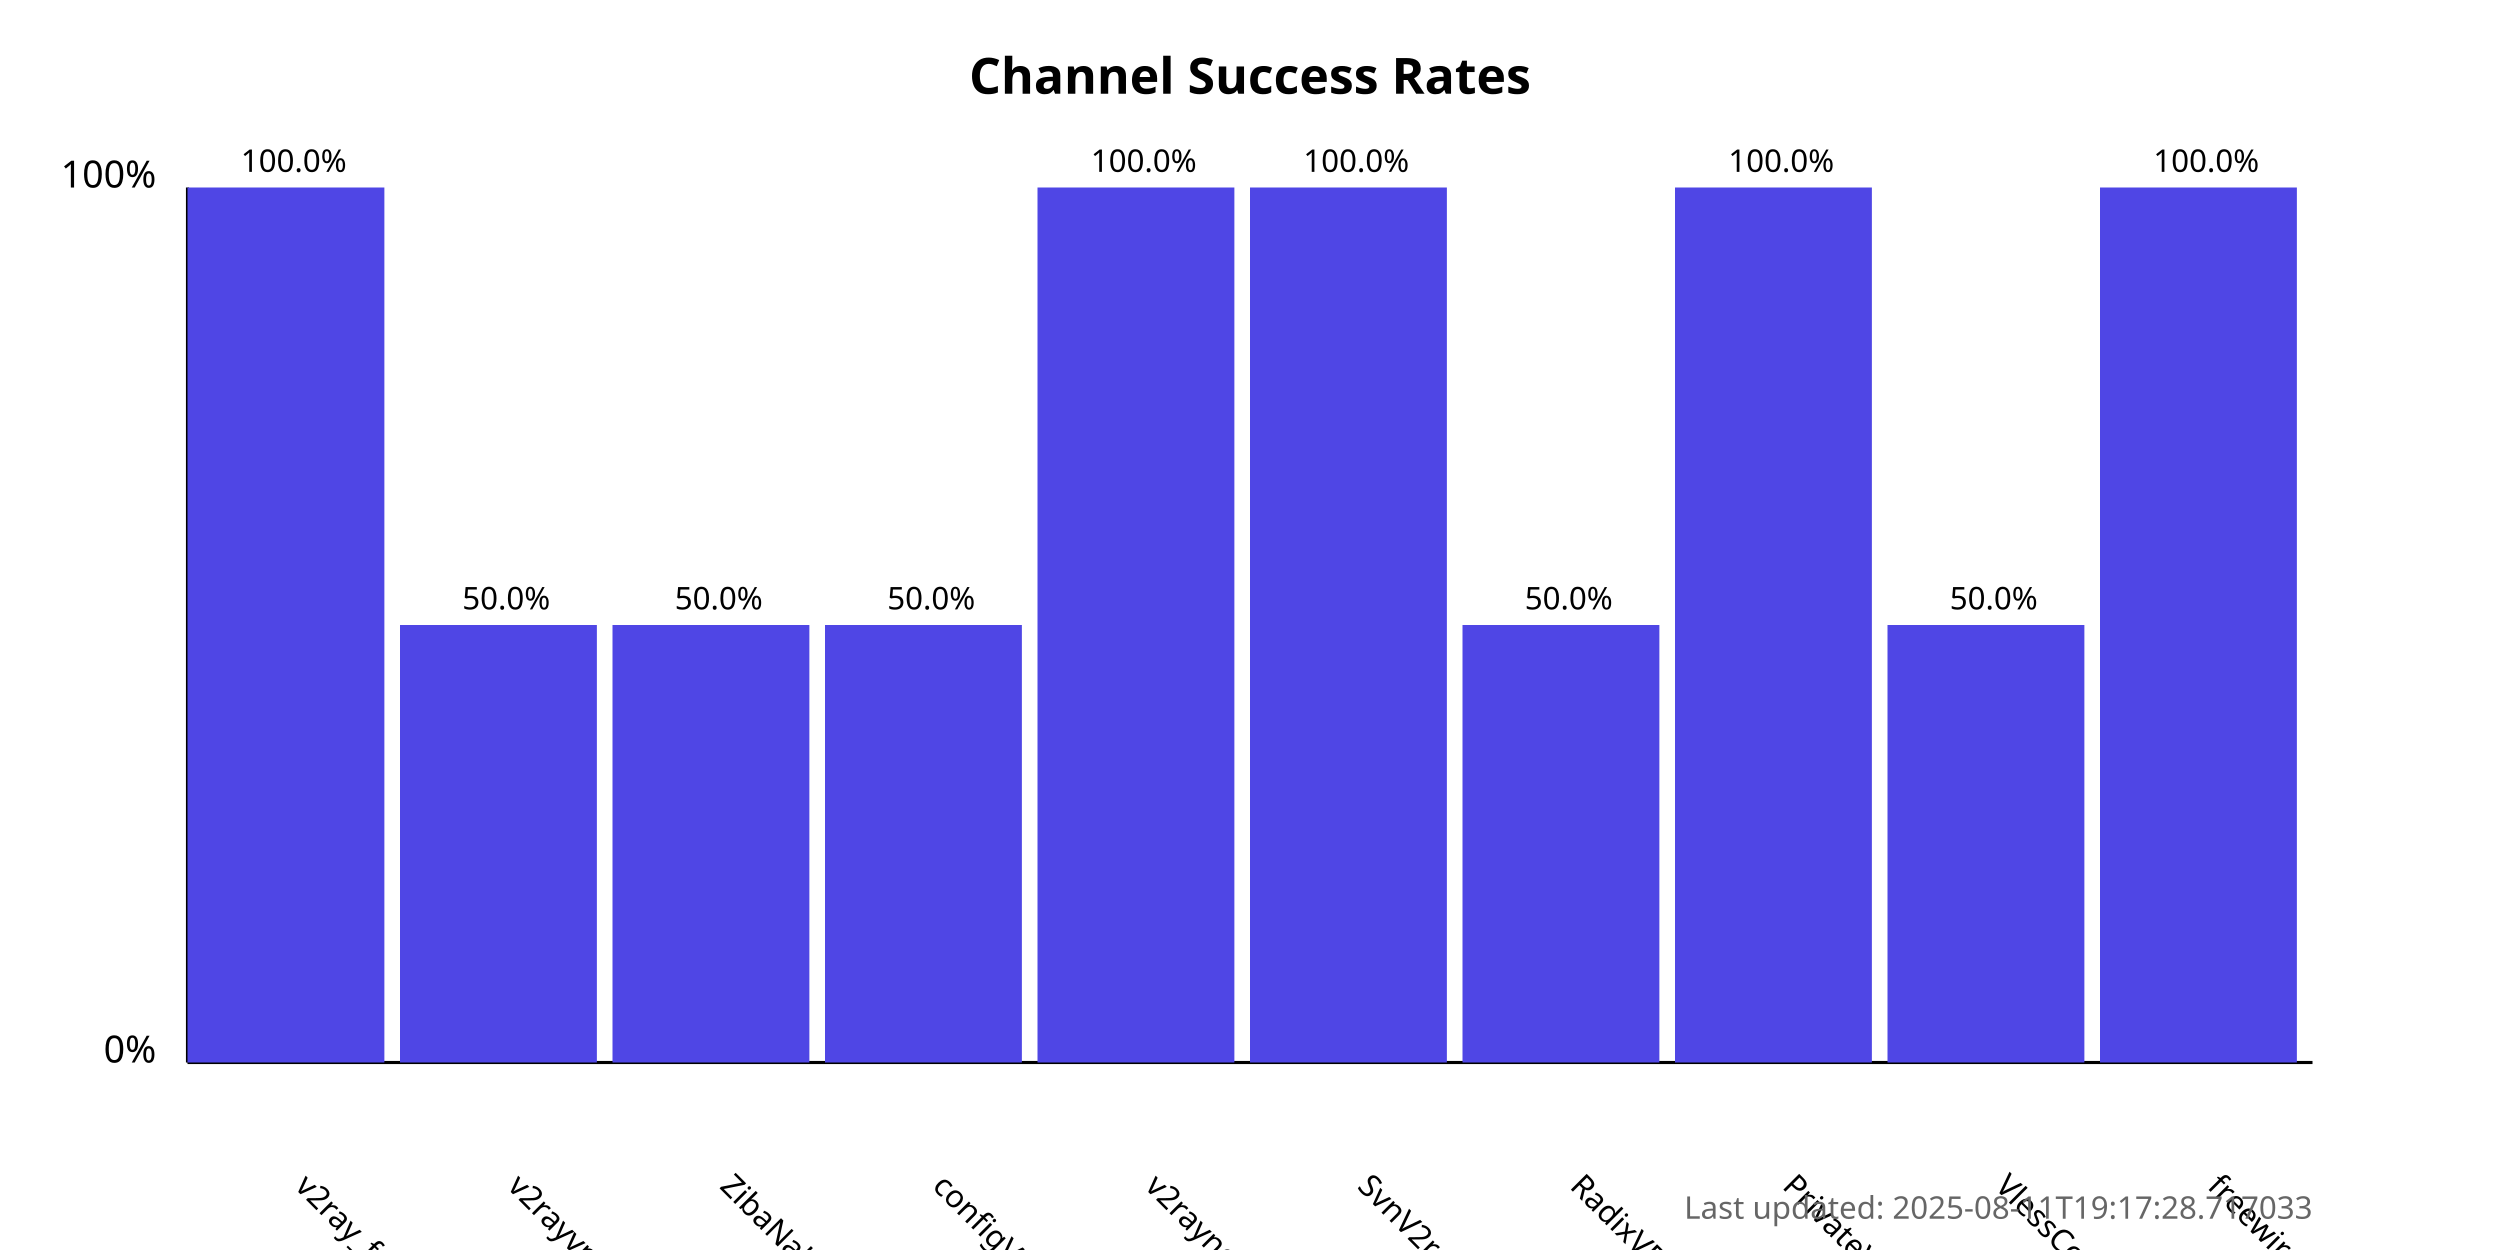
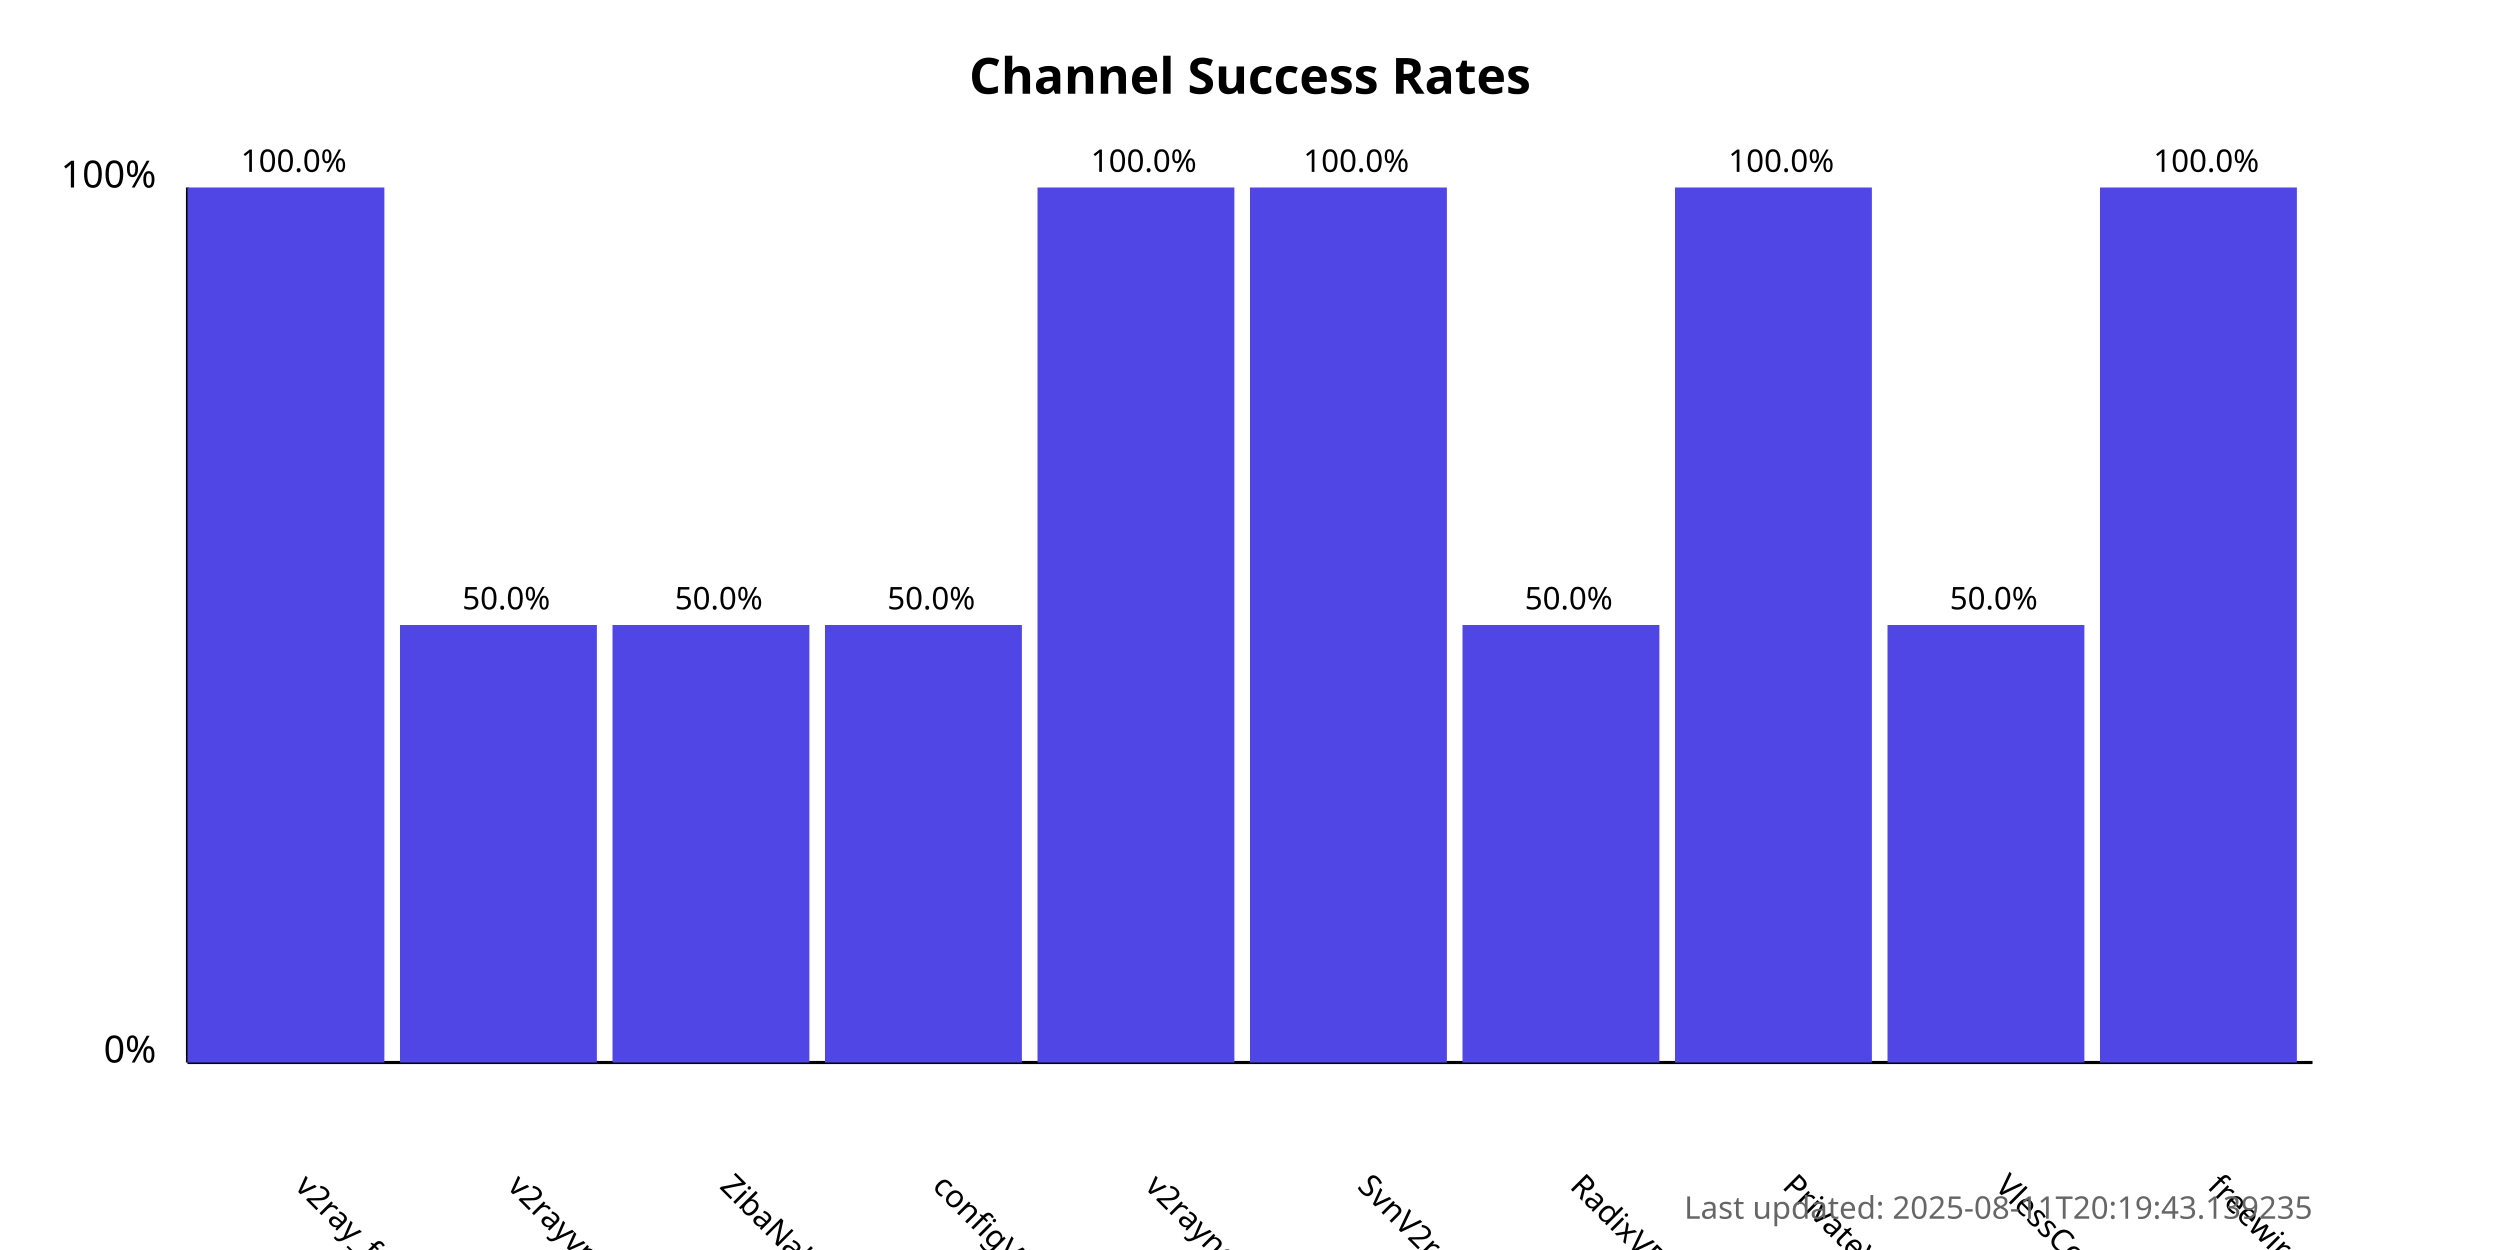
<svg xmlns="http://www.w3.org/2000/svg" width="800" height="400">
  <style>
            .chart-title { font: bold 16px sans-serif; }
            .axis-label { font: 12px sans-serif; }
            .tick-label { font: 10px sans-serif; }
            .bar { fill: #4f46e5; }
            .bar:hover { fill: #6366f1; }
            .timestamp { font: 10px sans-serif; fill: #666; }
        </style>
  <text x="400.0" y="30" text-anchor="middle" class="chart-title">
            Channel Success Rates
        </text>
  <line x1="60" y1="340" x2="60" y2="60" stroke="black" stroke-width="1" />
  <line x1="60" y1="340" x2="740" y2="340" stroke="black" stroke-width="1" />
  <text x="50" y="340" text-anchor="end" class="axis-label">0%</text>
  <text x="50" y="60" text-anchor="end" class="axis-label">100%</text>
  <g>
    <rect x="60" y="60.0" width="63.0" height="280.0" class="bar" />
    <text x="94.0" y="380" transform="rotate(45, 94.0, 380)" text-anchor="start" class="tick-label">
                v2ray_free_conf
            </text>
    <text x="94.0" y="55.0" text-anchor="middle" class="tick-label">
                100.0%
            </text>
  </g>
  <g>
    <rect x="128.0" y="200.0" width="63.0" height="140.0" class="bar" />
    <text x="162.0" y="380" transform="rotate(45, 162.0, 380)" text-anchor="start" class="tick-label">
                v2rayvpno
            </text>
    <text x="162.0" y="195.0" text-anchor="middle" class="tick-label">
                50.0%
            </text>
  </g>
  <g>
    <rect x="196.0" y="200.0" width="63.0" height="140.0" class="bar" />
    <text x="230.0" y="380" transform="rotate(45, 230.0, 380)" text-anchor="start" class="tick-label">
                ZibaNabz
            </text>
    <text x="230.0" y="195.0" text-anchor="middle" class="tick-label">
                50.0%
            </text>
  </g>
  <g>
    <rect x="264.0" y="200.0" width="63.0" height="140.0" class="bar" />
    <text x="298.0" y="380" transform="rotate(45, 298.0, 380)" text-anchor="start" class="tick-label">
                configV2rayForFree
            </text>
    <text x="298.0" y="195.0" text-anchor="middle" class="tick-label">
                50.0%
            </text>
  </g>
  <g>
    <rect x="332.0" y="60.0" width="63.0" height="280.0" class="bar" />
    <text x="366.0" y="380" transform="rotate(45, 366.0, 380)" text-anchor="start" class="tick-label">
                v2rayngvpn
            </text>
    <text x="366.0" y="55.0" text-anchor="middle" class="tick-label">
                100.0%
            </text>
  </g>
  <g>
    <rect x="400.0" y="60.0" width="63.0" height="280.0" class="bar" />
    <text x="434.0" y="380" transform="rotate(45, 434.0, 380)" text-anchor="start" class="tick-label">
                SvnV2ray
            </text>
    <text x="434.0" y="55.0" text-anchor="middle" class="tick-label">
                100.0%
            </text>
  </g>
  <g>
    <rect x="468.0" y="200.0" width="63.0" height="140.0" class="bar" />
    <text x="502.0" y="380" transform="rotate(45, 502.0, 380)" text-anchor="start" class="tick-label">
                RadixVPN
            </text>
    <text x="502.0" y="195.0" text-anchor="middle" class="tick-label">
                50.0%
            </text>
  </g>
  <g>
    <rect x="536.0" y="60.0" width="63.0" height="280.0" class="bar" />
    <text x="570.0" y="380" transform="rotate(45, 570.0, 380)" text-anchor="start" class="tick-label">
                PrivateVPNs
            </text>
    <text x="570.0" y="55.0" text-anchor="middle" class="tick-label">
                100.0%
            </text>
  </g>
  <g>
    <rect x="604.0" y="200.0" width="63.0" height="140.0" class="bar" />
    <text x="638.0" y="380" transform="rotate(45, 638.0, 380)" text-anchor="start" class="tick-label">
                VlessConfig
            </text>
    <text x="638.0" y="195.0" text-anchor="middle" class="tick-label">
                50.0%
            </text>
  </g>
  <g>
    <rect x="672.0" y="60.0" width="63.0" height="280.0" class="bar" />
    <text x="706.0" y="380" transform="rotate(45, 706.0, 380)" text-anchor="start" class="tick-label">
                freewireguard
            </text>
    <text x="706.0" y="55.0" text-anchor="middle" class="tick-label">
                100.0%
            </text>
  </g>
  <text x="740" y="390" text-anchor="end" class="timestamp">
-             Last updated: 2025-08-11T19:17:28.717033
+             Last updated: 2025-08-11T20:19:43.139235
        </text>
</svg>
